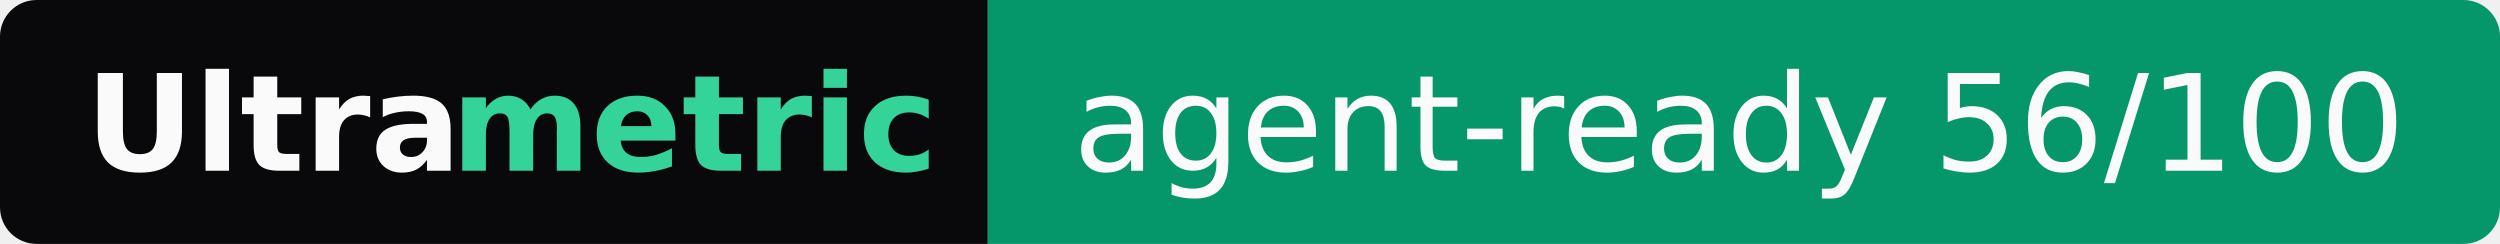
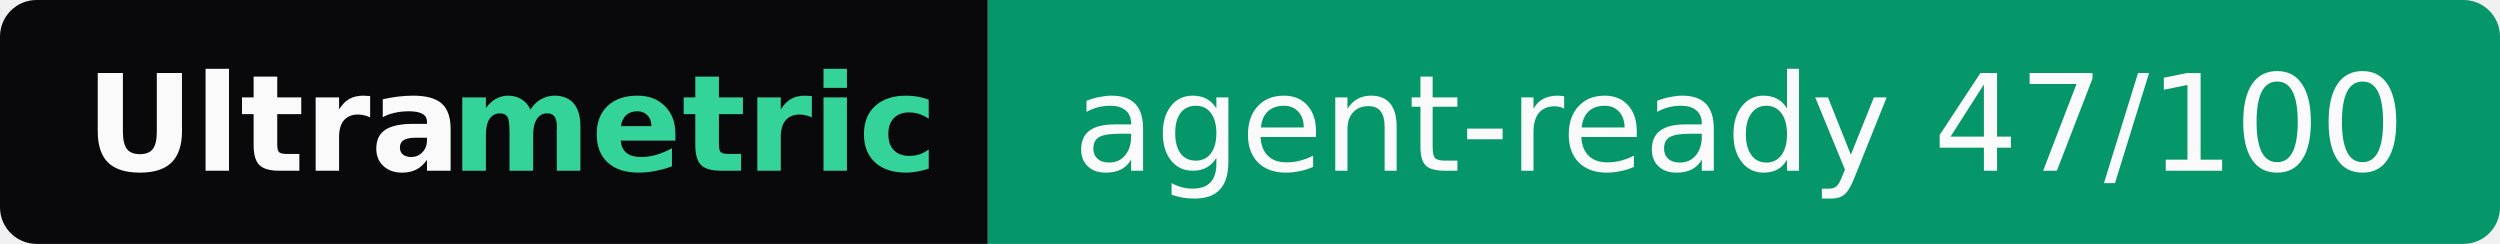
- <svg xmlns="http://www.w3.org/2000/svg" width="205" height="20" role="img" aria-label="Ultrametric: agent-ready 56/100">
+ <svg xmlns="http://www.w3.org/2000/svg" width="205" height="20" role="img" aria-label="Ultrametric: agent-ready 47/100">
  <clipPath id="r">
    <rect width="205" height="20" rx="3" fill="#fff" />
  </clipPath>
  <g clip-path="url(#r)">
    <rect width="81" height="20" fill="#09090b" />
    <rect x="81" width="124" height="20" fill="#059669" />
  </g>
  <g font-family="Verdana,Geneva,DejaVu Sans,sans-serif" font-size="11">
    <text x="7" y="14" textLength="30" font-weight="bold" fill="#fafafa">Ultra</text>
    <text x="37" y="14" textLength="37" font-weight="bold" fill="#34d399">metric</text>
-     <text x="88" y="14" textLength="110" fill="#fafafa">agent-ready 56/100</text>
+     <text x="88" y="14" textLength="110" fill="#fafafa">agent-ready 47/100</text>
  </g>
</svg>
